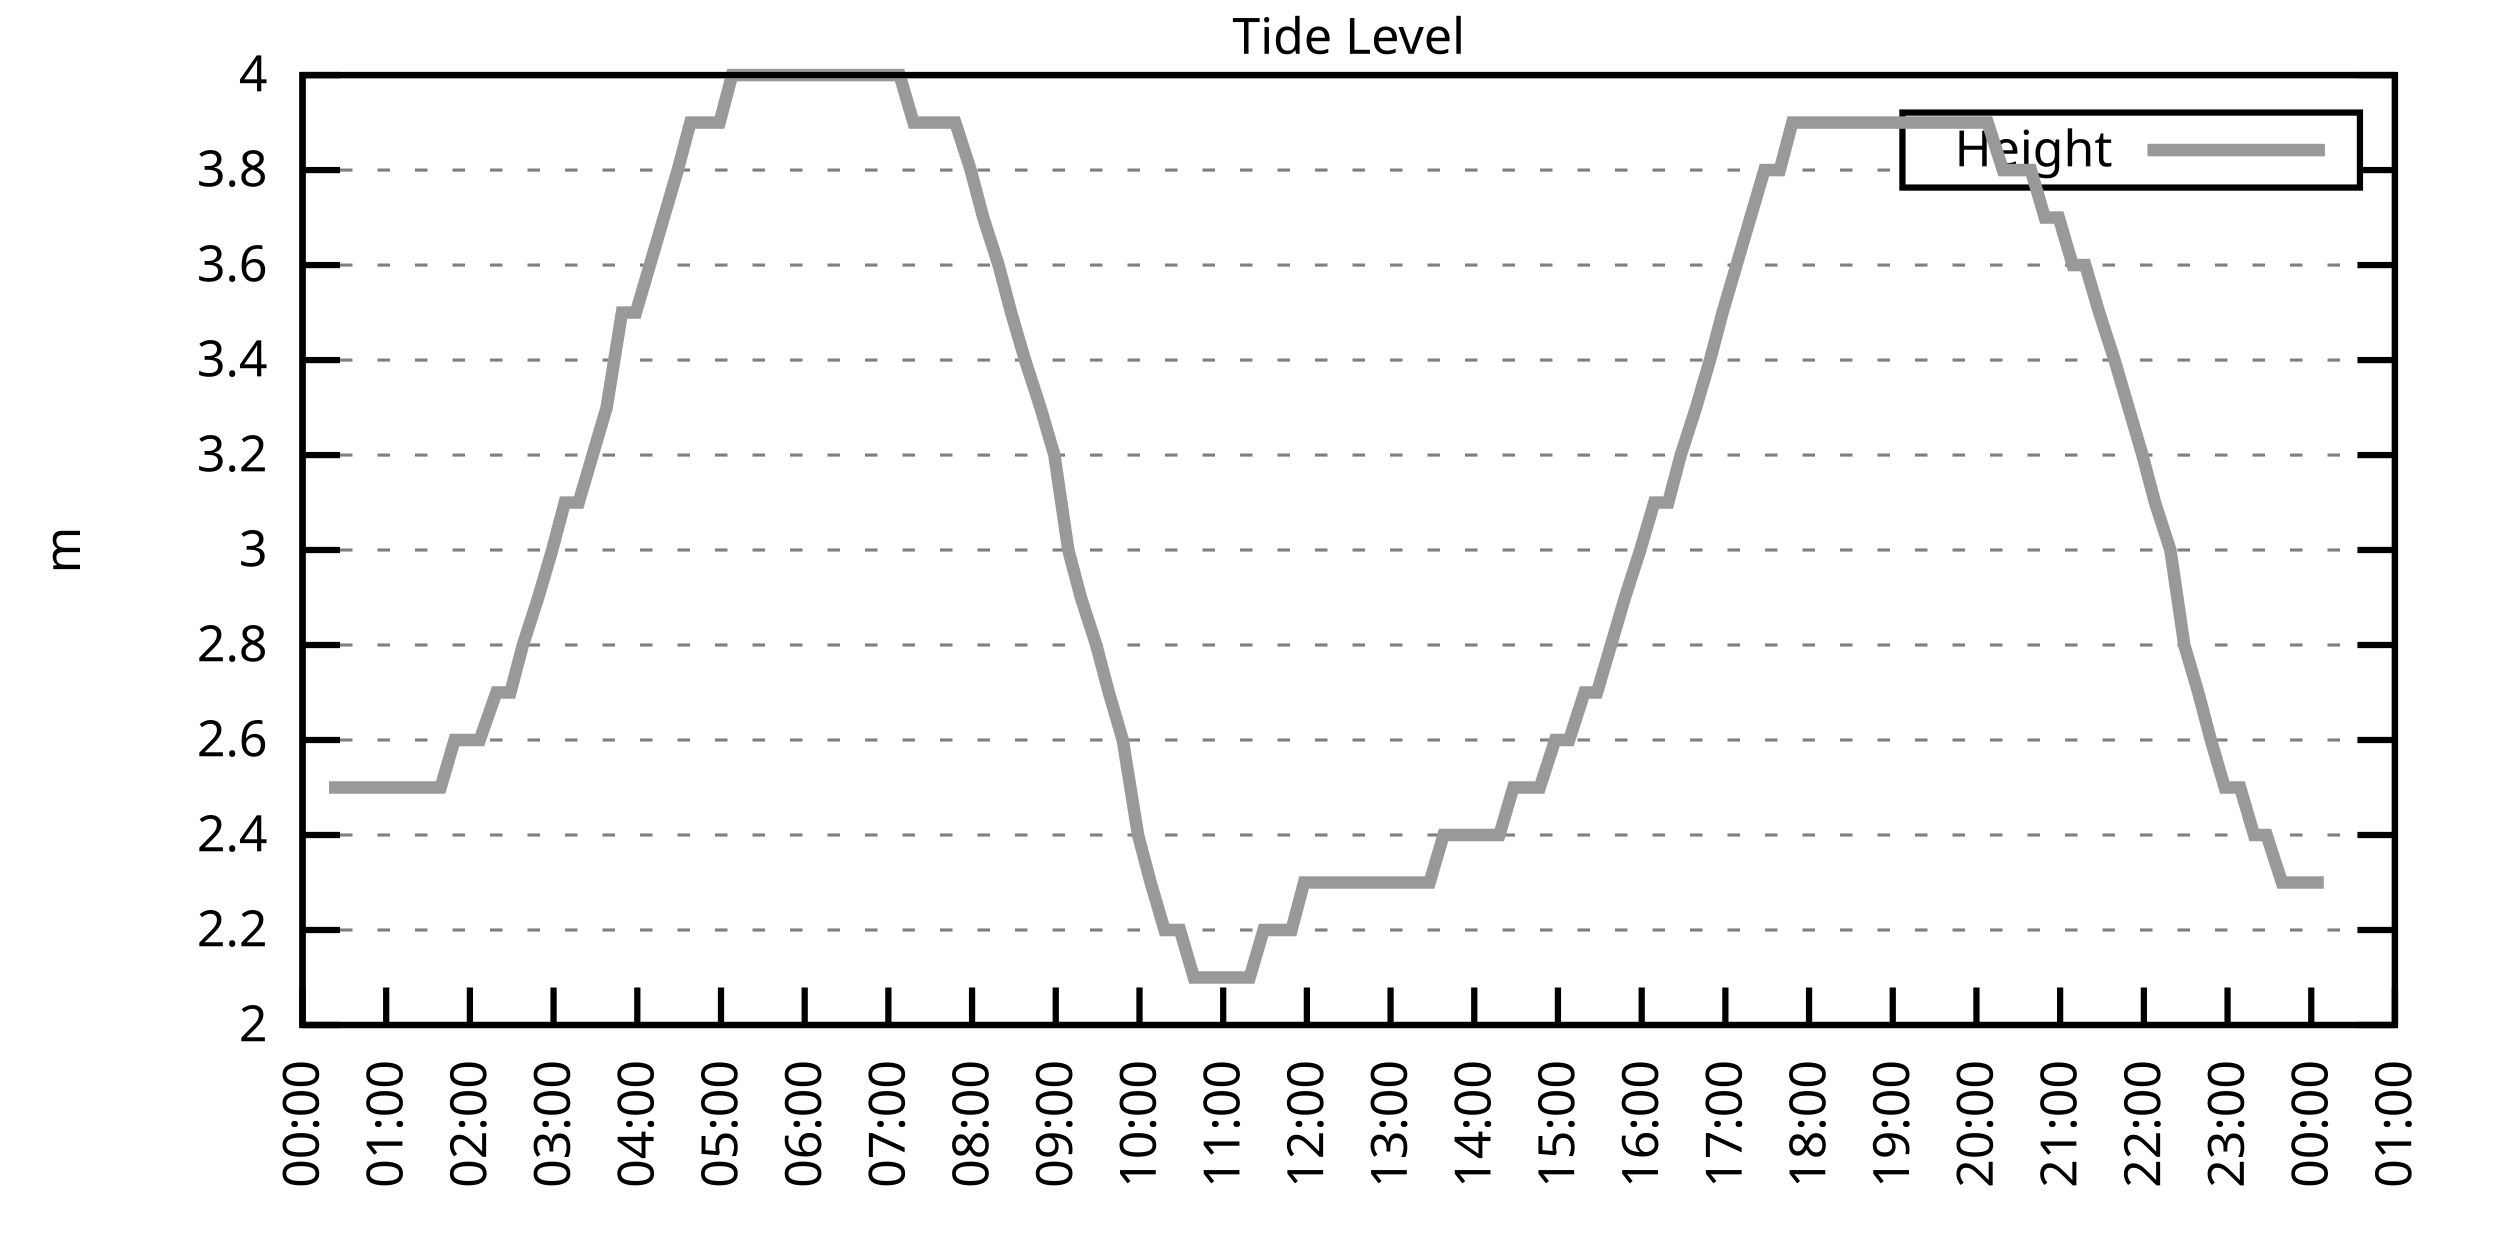
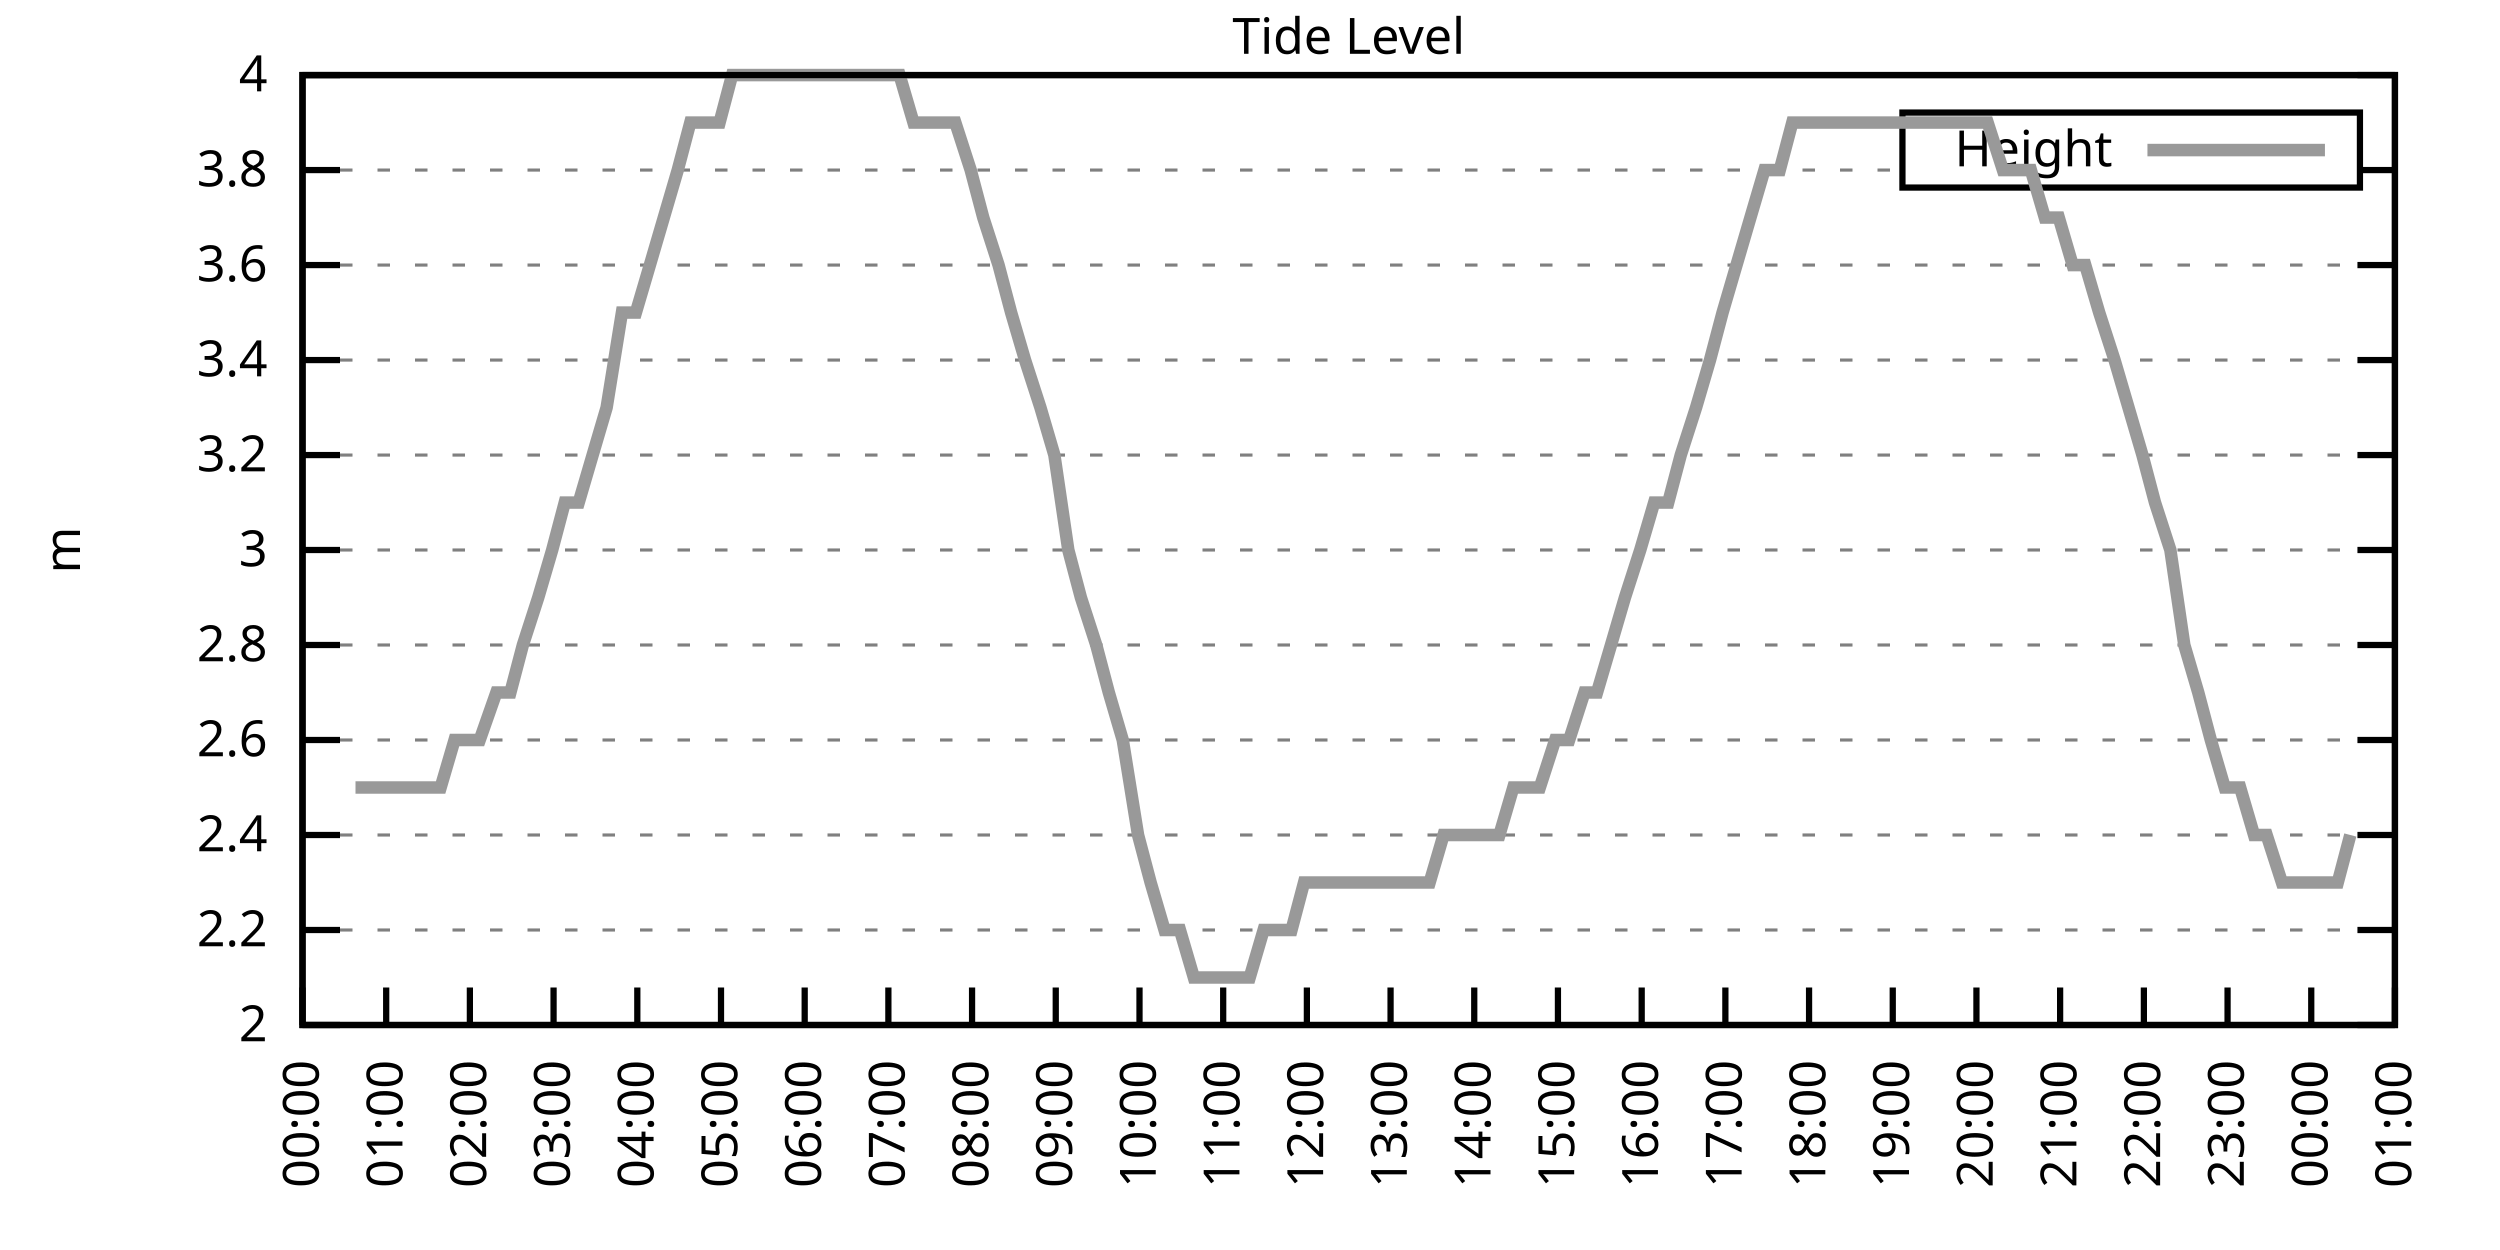
<svg xmlns="http://www.w3.org/2000/svg" xmlns:xlink="http://www.w3.org/1999/xlink" width="400" height="200" viewBox="0 0 400 200">
  <g id="gnuplot_canvas">
    <rect x="0" y="0" width="400" height="200" fill="none" />
    <defs>
      <circle id="gpDot" r="0.5" stroke-width="0.5" stroke="currentColor" />
      <path id="gpPt0" stroke-width="0.333" stroke="currentColor" d="M-1,0 h2 M0,-1 v2" />
      <path id="gpPt1" stroke-width="0.333" stroke="currentColor" d="M-1,-1 L1,1 M1,-1 L-1,1" />
      <path id="gpPt2" stroke-width="0.333" stroke="currentColor" d="M-1,0 L1,0 M0,-1 L0,1 M-1,-1 L1,1 M-1,1 L1,-1" />
      <rect id="gpPt3" stroke-width="0.333" stroke="currentColor" x="-1" y="-1" width="2" height="2" />
      <rect id="gpPt4" stroke-width="0.333" stroke="currentColor" fill="currentColor" x="-1" y="-1" width="2" height="2" />
      <circle id="gpPt5" stroke-width="0.333" stroke="currentColor" cx="0" cy="0" r="1" />
      <use xlink:href="#gpPt5" id="gpPt6" fill="currentColor" stroke="none" />
      <path id="gpPt7" stroke-width="0.333" stroke="currentColor" d="M0,-1.33 L-1.33,0.67 L1.33,0.67 z" />
      <use xlink:href="#gpPt7" id="gpPt8" fill="currentColor" stroke="none" />
      <use xlink:href="#gpPt7" id="gpPt9" stroke="currentColor" transform="rotate(180)" />
      <use xlink:href="#gpPt9" id="gpPt10" fill="currentColor" stroke="none" />
      <use xlink:href="#gpPt3" id="gpPt11" stroke="currentColor" transform="rotate(45)" />
      <use xlink:href="#gpPt11" id="gpPt12" fill="currentColor" stroke="none" />
      <path id="gpPt13" stroke-width="0.333" stroke="currentColor" d="M0,1.330 L1.265,0.411 L0.782,-1.067 L-0.782,-1.076 L-1.265,0.411 z" />
      <use xlink:href="#gpPt13" id="gpPt14" fill="currentColor" stroke="none" />
      <filter id="textbox" filterUnits="objectBoundingBox" x="0" y="0" height="1" width="1">
        <feFlood flood-color="white" flood-opacity="1" result="bgnd" />
        <feComposite in="SourceGraphic" in2="bgnd" operator="atop" />
      </filter>
      <filter id="greybox" filterUnits="objectBoundingBox" x="0" y="0" height="1" width="1">
        <feFlood flood-color="lightgrey" flood-opacity="1" result="grey" />
        <feComposite in="SourceGraphic" in2="grey" operator="atop" />
      </filter>
    </defs>
    <g fill="none" color="white" stroke="currentColor" stroke-width="1.00" stroke-linecap="butt" stroke-linejoin="miter">
</g>
    <g fill="none" color="black" stroke="currentColor" stroke-width="1.00" stroke-linecap="butt" stroke-linejoin="miter">
      <g stroke="none" shape-rendering="crispEdges">
        <polygon fill="rgb(255, 255, 255)" points="48.40,164.00 383.18,164.00 383.18,12.02 48.40,12.02 " />
      </g>
    </g>
    <g fill="none" color="black" stroke="currentColor" stroke-width="1.00" stroke-linecap="butt" stroke-linejoin="miter">
</g>
    <g fill="none" color="black" stroke="black" stroke-width="0.50" stroke-linecap="butt" stroke-linejoin="miter">
</g>
    <g fill="none" color="gray" stroke="currentColor" stroke-width="0.50" stroke-linecap="butt" stroke-linejoin="miter">
      <path stroke="gray" stroke-dasharray="2,4" class="gridline" d="M48.40,164.00 L383.19,164.00  " />
    </g>
    <g fill="none" color="gray" stroke="gray" stroke-width="1.00" stroke-linecap="butt" stroke-linejoin="miter">
</g>
    <g fill="none" color="black" stroke="currentColor" stroke-width="1.00" stroke-linecap="butt" stroke-linejoin="miter">
      <path stroke="black" d="M48.40,164.00 L54.40,164.00 M383.19,164.00 L377.19,164.00  " />
      <g transform="translate(42.80,166.60)" stroke="none" fill="black" font-family="Sans" font-size="8.00" text-anchor="end">
        <text>
          <tspan font-family="Sans"> 2</tspan>
        </text>
      </g>
    </g>
    <g fill="none" color="black" stroke="currentColor" stroke-width="1.00" stroke-linecap="butt" stroke-linejoin="miter">
</g>
    <g fill="none" color="black" stroke="black" stroke-width="0.50" stroke-linecap="butt" stroke-linejoin="miter">
</g>
    <g fill="none" color="gray" stroke="currentColor" stroke-width="0.50" stroke-linecap="butt" stroke-linejoin="miter">
      <path stroke="gray" stroke-dasharray="2,4" class="gridline" d="M48.40,148.80 L383.19,148.80  " />
    </g>
    <g fill="none" color="gray" stroke="gray" stroke-width="1.00" stroke-linecap="butt" stroke-linejoin="miter">
</g>
    <g fill="none" color="black" stroke="currentColor" stroke-width="1.00" stroke-linecap="butt" stroke-linejoin="miter">
      <path stroke="black" d="M48.40,148.80 L54.40,148.80 M383.19,148.80 L377.19,148.80  " />
      <g transform="translate(42.80,151.40)" stroke="none" fill="black" font-family="Sans" font-size="8.00" text-anchor="end">
        <text>
          <tspan font-family="Sans"> 2.2</tspan>
        </text>
      </g>
    </g>
    <g fill="none" color="black" stroke="currentColor" stroke-width="1.00" stroke-linecap="butt" stroke-linejoin="miter">
</g>
    <g fill="none" color="black" stroke="black" stroke-width="0.50" stroke-linecap="butt" stroke-linejoin="miter">
</g>
    <g fill="none" color="gray" stroke="currentColor" stroke-width="0.50" stroke-linecap="butt" stroke-linejoin="miter">
      <path stroke="gray" stroke-dasharray="2,4" class="gridline" d="M48.40,133.60 L383.19,133.60  " />
    </g>
    <g fill="none" color="gray" stroke="gray" stroke-width="1.00" stroke-linecap="butt" stroke-linejoin="miter">
</g>
    <g fill="none" color="black" stroke="currentColor" stroke-width="1.00" stroke-linecap="butt" stroke-linejoin="miter">
      <path stroke="black" d="M48.40,133.60 L54.40,133.60 M383.19,133.60 L377.19,133.60  " />
      <g transform="translate(42.80,136.20)" stroke="none" fill="black" font-family="Sans" font-size="8.00" text-anchor="end">
        <text>
          <tspan font-family="Sans"> 2.4</tspan>
        </text>
      </g>
    </g>
    <g fill="none" color="black" stroke="currentColor" stroke-width="1.00" stroke-linecap="butt" stroke-linejoin="miter">
</g>
    <g fill="none" color="black" stroke="black" stroke-width="0.50" stroke-linecap="butt" stroke-linejoin="miter">
</g>
    <g fill="none" color="gray" stroke="currentColor" stroke-width="0.50" stroke-linecap="butt" stroke-linejoin="miter">
      <path stroke="gray" stroke-dasharray="2,4" class="gridline" d="M48.40,118.40 L383.19,118.40  " />
    </g>
    <g fill="none" color="gray" stroke="gray" stroke-width="1.00" stroke-linecap="butt" stroke-linejoin="miter">
</g>
    <g fill="none" color="black" stroke="currentColor" stroke-width="1.00" stroke-linecap="butt" stroke-linejoin="miter">
      <path stroke="black" d="M48.40,118.40 L54.40,118.40 M383.19,118.40 L377.19,118.40  " />
      <g transform="translate(42.80,121.00)" stroke="none" fill="black" font-family="Sans" font-size="8.00" text-anchor="end">
        <text>
          <tspan font-family="Sans"> 2.6</tspan>
        </text>
      </g>
    </g>
    <g fill="none" color="black" stroke="currentColor" stroke-width="1.00" stroke-linecap="butt" stroke-linejoin="miter">
</g>
    <g fill="none" color="black" stroke="black" stroke-width="0.50" stroke-linecap="butt" stroke-linejoin="miter">
</g>
    <g fill="none" color="gray" stroke="currentColor" stroke-width="0.50" stroke-linecap="butt" stroke-linejoin="miter">
      <path stroke="gray" stroke-dasharray="2,4" class="gridline" d="M48.40,103.20 L383.19,103.20  " />
    </g>
    <g fill="none" color="gray" stroke="gray" stroke-width="1.00" stroke-linecap="butt" stroke-linejoin="miter">
</g>
    <g fill="none" color="black" stroke="currentColor" stroke-width="1.00" stroke-linecap="butt" stroke-linejoin="miter">
      <path stroke="black" d="M48.40,103.20 L54.40,103.20 M383.19,103.20 L377.19,103.20  " />
      <g transform="translate(42.80,105.80)" stroke="none" fill="black" font-family="Sans" font-size="8.00" text-anchor="end">
        <text>
          <tspan font-family="Sans"> 2.8</tspan>
        </text>
      </g>
    </g>
    <g fill="none" color="black" stroke="currentColor" stroke-width="1.00" stroke-linecap="butt" stroke-linejoin="miter">
</g>
    <g fill="none" color="black" stroke="black" stroke-width="0.50" stroke-linecap="butt" stroke-linejoin="miter">
</g>
    <g fill="none" color="gray" stroke="currentColor" stroke-width="0.50" stroke-linecap="butt" stroke-linejoin="miter">
      <path stroke="gray" stroke-dasharray="2,4" class="gridline" d="M48.40,88.00 L383.19,88.00  " />
    </g>
    <g fill="none" color="gray" stroke="gray" stroke-width="1.00" stroke-linecap="butt" stroke-linejoin="miter">
</g>
    <g fill="none" color="black" stroke="currentColor" stroke-width="1.00" stroke-linecap="butt" stroke-linejoin="miter">
      <path stroke="black" d="M48.40,88.00 L54.40,88.00 M383.19,88.00 L377.19,88.00  " />
      <g transform="translate(42.80,90.60)" stroke="none" fill="black" font-family="Sans" font-size="8.00" text-anchor="end">
        <text>
          <tspan font-family="Sans"> 3</tspan>
        </text>
      </g>
    </g>
    <g fill="none" color="black" stroke="currentColor" stroke-width="1.00" stroke-linecap="butt" stroke-linejoin="miter">
</g>
    <g fill="none" color="black" stroke="black" stroke-width="0.50" stroke-linecap="butt" stroke-linejoin="miter">
</g>
    <g fill="none" color="gray" stroke="currentColor" stroke-width="0.50" stroke-linecap="butt" stroke-linejoin="miter">
      <path stroke="gray" stroke-dasharray="2,4" class="gridline" d="M48.40,72.81 L383.19,72.81  " />
    </g>
    <g fill="none" color="gray" stroke="gray" stroke-width="1.00" stroke-linecap="butt" stroke-linejoin="miter">
</g>
    <g fill="none" color="black" stroke="currentColor" stroke-width="1.00" stroke-linecap="butt" stroke-linejoin="miter">
      <path stroke="black" d="M48.40,72.81 L54.40,72.81 M383.19,72.81 L377.19,72.81  " />
      <g transform="translate(42.80,75.41)" stroke="none" fill="black" font-family="Sans" font-size="8.00" text-anchor="end">
        <text>
          <tspan font-family="Sans"> 3.2</tspan>
        </text>
      </g>
    </g>
    <g fill="none" color="black" stroke="currentColor" stroke-width="1.00" stroke-linecap="butt" stroke-linejoin="miter">
</g>
    <g fill="none" color="black" stroke="black" stroke-width="0.50" stroke-linecap="butt" stroke-linejoin="miter">
</g>
    <g fill="none" color="gray" stroke="currentColor" stroke-width="0.50" stroke-linecap="butt" stroke-linejoin="miter">
      <path stroke="gray" stroke-dasharray="2,4" class="gridline" d="M48.40,57.61 L383.19,57.61  " />
    </g>
    <g fill="none" color="gray" stroke="gray" stroke-width="1.00" stroke-linecap="butt" stroke-linejoin="miter">
</g>
    <g fill="none" color="black" stroke="currentColor" stroke-width="1.00" stroke-linecap="butt" stroke-linejoin="miter">
      <path stroke="black" d="M48.40,57.61 L54.40,57.61 M383.19,57.61 L377.19,57.61  " />
      <g transform="translate(42.80,60.21)" stroke="none" fill="black" font-family="Sans" font-size="8.00" text-anchor="end">
        <text>
          <tspan font-family="Sans"> 3.4</tspan>
        </text>
      </g>
    </g>
    <g fill="none" color="black" stroke="currentColor" stroke-width="1.00" stroke-linecap="butt" stroke-linejoin="miter">
</g>
    <g fill="none" color="black" stroke="black" stroke-width="0.50" stroke-linecap="butt" stroke-linejoin="miter">
</g>
    <g fill="none" color="gray" stroke="currentColor" stroke-width="0.50" stroke-linecap="butt" stroke-linejoin="miter">
      <path stroke="gray" stroke-dasharray="2,4" class="gridline" d="M48.40,42.41 L383.19,42.41  " />
    </g>
    <g fill="none" color="gray" stroke="gray" stroke-width="1.00" stroke-linecap="butt" stroke-linejoin="miter">
</g>
    <g fill="none" color="black" stroke="currentColor" stroke-width="1.00" stroke-linecap="butt" stroke-linejoin="miter">
      <path stroke="black" d="M48.40,42.41 L54.40,42.41 M383.19,42.41 L377.19,42.41  " />
      <g transform="translate(42.80,45.01)" stroke="none" fill="black" font-family="Sans" font-size="8.00" text-anchor="end">
        <text>
          <tspan font-family="Sans"> 3.6</tspan>
        </text>
      </g>
    </g>
    <g fill="none" color="black" stroke="currentColor" stroke-width="1.00" stroke-linecap="butt" stroke-linejoin="miter">
</g>
    <g fill="none" color="black" stroke="black" stroke-width="0.50" stroke-linecap="butt" stroke-linejoin="miter">
</g>
    <g fill="none" color="gray" stroke="currentColor" stroke-width="0.50" stroke-linecap="butt" stroke-linejoin="miter">
      <path stroke="gray" stroke-dasharray="2,4" class="gridline" d="M48.40,27.21 L304.39,27.21 M377.59,27.21 L383.19,27.21  " />
    </g>
    <g fill="none" color="gray" stroke="gray" stroke-width="1.00" stroke-linecap="butt" stroke-linejoin="miter">
</g>
    <g fill="none" color="black" stroke="currentColor" stroke-width="1.00" stroke-linecap="butt" stroke-linejoin="miter">
      <path stroke="black" d="M48.40,27.21 L54.40,27.21 M383.19,27.21 L377.19,27.21  " />
      <g transform="translate(42.80,29.81)" stroke="none" fill="black" font-family="Sans" font-size="8.00" text-anchor="end">
        <text>
          <tspan font-family="Sans"> 3.8</tspan>
        </text>
      </g>
    </g>
    <g fill="none" color="black" stroke="currentColor" stroke-width="1.00" stroke-linecap="butt" stroke-linejoin="miter">
</g>
    <g fill="none" color="black" stroke="black" stroke-width="0.50" stroke-linecap="butt" stroke-linejoin="miter">
</g>
    <g fill="none" color="gray" stroke="currentColor" stroke-width="0.50" stroke-linecap="butt" stroke-linejoin="miter">
      <path stroke="gray" stroke-dasharray="2,4" class="gridline" d="M48.40,12.01 L383.19,12.01  " />
    </g>
    <g fill="none" color="gray" stroke="gray" stroke-width="1.00" stroke-linecap="butt" stroke-linejoin="miter">
</g>
    <g fill="none" color="black" stroke="currentColor" stroke-width="1.00" stroke-linecap="butt" stroke-linejoin="miter">
      <path stroke="black" d="M48.40,12.01 L54.40,12.01 M383.19,12.01 L377.19,12.01  " />
      <g transform="translate(42.80,14.61)" stroke="none" fill="black" font-family="Sans" font-size="8.00" text-anchor="end">
        <text>
          <tspan font-family="Sans"> 4</tspan>
        </text>
      </g>
    </g>
    <g fill="none" color="black" stroke="currentColor" stroke-width="1.00" stroke-linecap="butt" stroke-linejoin="miter">
      <path stroke="black" d="M48.40,164.00 L48.40,158.00  " />
      <g transform="translate(51.00,169.60) rotate(270.00)" stroke="none" fill="black" font-family="Sans" font-size="8.00" text-anchor="end">
        <text>
          <tspan font-family="Sans">00:00</tspan>
        </text>
      </g>
    </g>
    <g fill="none" color="black" stroke="currentColor" stroke-width="1.00" stroke-linecap="butt" stroke-linejoin="miter">
      <path stroke="black" d="M61.79,164.00 L61.79,158.00  " />
      <g transform="translate(64.39,169.60) rotate(270.00)" stroke="none" fill="black" font-family="Sans" font-size="8.00" text-anchor="end">
        <text>
          <tspan font-family="Sans">01:00</tspan>
        </text>
      </g>
    </g>
    <g fill="none" color="black" stroke="currentColor" stroke-width="1.00" stroke-linecap="butt" stroke-linejoin="miter">
      <path stroke="black" d="M75.18,164.00 L75.18,158.00  " />
      <g transform="translate(77.78,169.60) rotate(270.00)" stroke="none" fill="black" font-family="Sans" font-size="8.00" text-anchor="end">
        <text>
          <tspan font-family="Sans">02:00</tspan>
        </text>
      </g>
    </g>
    <g fill="none" color="black" stroke="currentColor" stroke-width="1.00" stroke-linecap="butt" stroke-linejoin="miter">
      <path stroke="black" d="M88.57,164.00 L88.57,158.00  " />
      <g transform="translate(91.17,169.60) rotate(270.00)" stroke="none" fill="black" font-family="Sans" font-size="8.00" text-anchor="end">
        <text>
          <tspan font-family="Sans">03:00</tspan>
        </text>
      </g>
    </g>
    <g fill="none" color="black" stroke="currentColor" stroke-width="1.00" stroke-linecap="butt" stroke-linejoin="miter">
      <path stroke="black" d="M101.97,164.00 L101.97,158.00  " />
      <g transform="translate(104.57,169.60) rotate(270.00)" stroke="none" fill="black" font-family="Sans" font-size="8.00" text-anchor="end">
        <text>
          <tspan font-family="Sans">04:00</tspan>
        </text>
      </g>
    </g>
    <g fill="none" color="black" stroke="currentColor" stroke-width="1.00" stroke-linecap="butt" stroke-linejoin="miter">
      <path stroke="black" d="M115.36,164.00 L115.36,158.00  " />
      <g transform="translate(117.96,169.60) rotate(270.00)" stroke="none" fill="black" font-family="Sans" font-size="8.00" text-anchor="end">
        <text>
          <tspan font-family="Sans">05:00</tspan>
        </text>
      </g>
    </g>
    <g fill="none" color="black" stroke="currentColor" stroke-width="1.00" stroke-linecap="butt" stroke-linejoin="miter">
      <path stroke="black" d="M128.75,164.00 L128.75,158.00  " />
      <g transform="translate(131.35,169.60) rotate(270.00)" stroke="none" fill="black" font-family="Sans" font-size="8.00" text-anchor="end">
        <text>
          <tspan font-family="Sans">06:00</tspan>
        </text>
      </g>
    </g>
    <g fill="none" color="black" stroke="currentColor" stroke-width="1.00" stroke-linecap="butt" stroke-linejoin="miter">
      <path stroke="black" d="M142.14,164.00 L142.14,158.00  " />
      <g transform="translate(144.74,169.60) rotate(270.00)" stroke="none" fill="black" font-family="Sans" font-size="8.00" text-anchor="end">
        <text>
          <tspan font-family="Sans">07:00</tspan>
        </text>
      </g>
    </g>
    <g fill="none" color="black" stroke="currentColor" stroke-width="1.00" stroke-linecap="butt" stroke-linejoin="miter">
      <path stroke="black" d="M155.53,164.00 L155.53,158.00  " />
      <g transform="translate(158.13,169.60) rotate(270.00)" stroke="none" fill="black" font-family="Sans" font-size="8.00" text-anchor="end">
        <text>
          <tspan font-family="Sans">08:00</tspan>
        </text>
      </g>
    </g>
    <g fill="none" color="black" stroke="currentColor" stroke-width="1.00" stroke-linecap="butt" stroke-linejoin="miter">
      <path stroke="black" d="M168.92,164.00 L168.92,158.00  " />
      <g transform="translate(171.52,169.60) rotate(270.00)" stroke="none" fill="black" font-family="Sans" font-size="8.00" text-anchor="end">
        <text>
          <tspan font-family="Sans">09:00</tspan>
        </text>
      </g>
    </g>
    <g fill="none" color="black" stroke="currentColor" stroke-width="1.00" stroke-linecap="butt" stroke-linejoin="miter">
      <path stroke="black" d="M182.32,164.00 L182.32,158.00  " />
      <g transform="translate(184.92,169.60) rotate(270.00)" stroke="none" fill="black" font-family="Sans" font-size="8.00" text-anchor="end">
        <text>
          <tspan font-family="Sans">10:00</tspan>
        </text>
      </g>
    </g>
    <g fill="none" color="black" stroke="currentColor" stroke-width="1.00" stroke-linecap="butt" stroke-linejoin="miter">
      <path stroke="black" d="M195.71,164.00 L195.71,158.00  " />
      <g transform="translate(198.31,169.60) rotate(270.00)" stroke="none" fill="black" font-family="Sans" font-size="8.00" text-anchor="end">
        <text>
          <tspan font-family="Sans">11:00</tspan>
        </text>
      </g>
    </g>
    <g fill="none" color="black" stroke="currentColor" stroke-width="1.00" stroke-linecap="butt" stroke-linejoin="miter">
      <path stroke="black" d="M209.10,164.00 L209.10,158.00  " />
      <g transform="translate(211.70,169.60) rotate(270.00)" stroke="none" fill="black" font-family="Sans" font-size="8.00" text-anchor="end">
        <text>
          <tspan font-family="Sans">12:00</tspan>
        </text>
      </g>
    </g>
    <g fill="none" color="black" stroke="currentColor" stroke-width="1.00" stroke-linecap="butt" stroke-linejoin="miter">
      <path stroke="black" d="M222.49,164.00 L222.49,158.00  " />
      <g transform="translate(225.09,169.60) rotate(270.00)" stroke="none" fill="black" font-family="Sans" font-size="8.00" text-anchor="end">
        <text>
          <tspan font-family="Sans">13:00</tspan>
        </text>
      </g>
    </g>
    <g fill="none" color="black" stroke="currentColor" stroke-width="1.00" stroke-linecap="butt" stroke-linejoin="miter">
      <path stroke="black" d="M235.88,164.00 L235.88,158.00  " />
      <g transform="translate(238.48,169.60) rotate(270.00)" stroke="none" fill="black" font-family="Sans" font-size="8.00" text-anchor="end">
        <text>
          <tspan font-family="Sans">14:00</tspan>
        </text>
      </g>
    </g>
    <g fill="none" color="black" stroke="currentColor" stroke-width="1.00" stroke-linecap="butt" stroke-linejoin="miter">
      <path stroke="black" d="M249.27,164.00 L249.27,158.00  " />
      <g transform="translate(251.87,169.60) rotate(270.00)" stroke="none" fill="black" font-family="Sans" font-size="8.00" text-anchor="end">
        <text>
          <tspan font-family="Sans">15:00</tspan>
        </text>
      </g>
    </g>
    <g fill="none" color="black" stroke="currentColor" stroke-width="1.00" stroke-linecap="butt" stroke-linejoin="miter">
      <path stroke="black" d="M262.67,164.00 L262.67,158.00  " />
      <g transform="translate(265.27,169.60) rotate(270.00)" stroke="none" fill="black" font-family="Sans" font-size="8.00" text-anchor="end">
        <text>
          <tspan font-family="Sans">16:00</tspan>
        </text>
      </g>
    </g>
    <g fill="none" color="black" stroke="currentColor" stroke-width="1.00" stroke-linecap="butt" stroke-linejoin="miter">
      <path stroke="black" d="M276.06,164.00 L276.06,158.00  " />
      <g transform="translate(278.66,169.60) rotate(270.00)" stroke="none" fill="black" font-family="Sans" font-size="8.00" text-anchor="end">
        <text>
          <tspan font-family="Sans">17:00</tspan>
        </text>
      </g>
    </g>
    <g fill="none" color="black" stroke="currentColor" stroke-width="1.00" stroke-linecap="butt" stroke-linejoin="miter">
      <path stroke="black" d="M289.45,164.00 L289.45,158.00  " />
      <g transform="translate(292.05,169.60) rotate(270.00)" stroke="none" fill="black" font-family="Sans" font-size="8.00" text-anchor="end">
        <text>
          <tspan font-family="Sans">18:00</tspan>
        </text>
      </g>
    </g>
    <g fill="none" color="black" stroke="currentColor" stroke-width="1.00" stroke-linecap="butt" stroke-linejoin="miter">
      <path stroke="black" d="M302.84,164.00 L302.84,158.00  " />
      <g transform="translate(305.44,169.60) rotate(270.00)" stroke="none" fill="black" font-family="Sans" font-size="8.00" text-anchor="end">
        <text>
          <tspan font-family="Sans">19:00</tspan>
        </text>
      </g>
    </g>
    <g fill="none" color="black" stroke="currentColor" stroke-width="1.00" stroke-linecap="butt" stroke-linejoin="miter">
      <path stroke="black" d="M316.23,164.00 L316.23,158.00  " />
      <g transform="translate(318.83,169.60) rotate(270.00)" stroke="none" fill="black" font-family="Sans" font-size="8.00" text-anchor="end">
        <text>
          <tspan font-family="Sans">20:00</tspan>
        </text>
      </g>
    </g>
    <g fill="none" color="black" stroke="currentColor" stroke-width="1.00" stroke-linecap="butt" stroke-linejoin="miter">
      <path stroke="black" d="M329.62,164.00 L329.62,158.00  " />
      <g transform="translate(332.22,169.60) rotate(270.00)" stroke="none" fill="black" font-family="Sans" font-size="8.00" text-anchor="end">
        <text>
          <tspan font-family="Sans">21:00</tspan>
        </text>
      </g>
    </g>
    <g fill="none" color="black" stroke="currentColor" stroke-width="1.00" stroke-linecap="butt" stroke-linejoin="miter">
      <path stroke="black" d="M343.02,164.00 L343.02,158.00  " />
      <g transform="translate(345.62,169.60) rotate(270.00)" stroke="none" fill="black" font-family="Sans" font-size="8.00" text-anchor="end">
        <text>
          <tspan font-family="Sans">22:00</tspan>
        </text>
      </g>
    </g>
    <g fill="none" color="black" stroke="currentColor" stroke-width="1.00" stroke-linecap="butt" stroke-linejoin="miter">
      <path stroke="black" d="M356.41,164.00 L356.41,158.00  " />
      <g transform="translate(359.01,169.60) rotate(270.00)" stroke="none" fill="black" font-family="Sans" font-size="8.00" text-anchor="end">
        <text>
          <tspan font-family="Sans">23:00</tspan>
        </text>
      </g>
    </g>
    <g fill="none" color="black" stroke="currentColor" stroke-width="1.00" stroke-linecap="butt" stroke-linejoin="miter">
      <path stroke="black" d="M369.80,164.00 L369.80,158.00  " />
      <g transform="translate(372.40,169.60) rotate(270.00)" stroke="none" fill="black" font-family="Sans" font-size="8.00" text-anchor="end">
        <text>
          <tspan font-family="Sans">00:00</tspan>
        </text>
      </g>
    </g>
    <g fill="none" color="black" stroke="currentColor" stroke-width="1.00" stroke-linecap="butt" stroke-linejoin="miter">
      <path stroke="black" d="M383.19,164.00 L383.19,158.00  " />
      <g transform="translate(385.79,169.60) rotate(270.00)" stroke="none" fill="black" font-family="Sans" font-size="8.00" text-anchor="end">
        <text>
          <tspan font-family="Sans">01:00</tspan>
        </text>
      </g>
    </g>
    <g fill="none" color="black" stroke="currentColor" stroke-width="1.00" stroke-linecap="butt" stroke-linejoin="miter">
</g>
    <g fill="none" color="black" stroke="currentColor" stroke-width="1.00" stroke-linecap="butt" stroke-linejoin="miter">
      <path stroke="black" d="M48.40,12.01 L48.40,164.00 L383.19,164.00 L383.19,12.01 L48.40,12.01 Z  " />
    </g>
    <g fill="none" color="black" stroke="currentColor" stroke-width="1.00" stroke-linecap="butt" stroke-linejoin="miter">
</g>
    <g fill="none" color="black" stroke="currentColor" stroke-width="1.00" stroke-linecap="butt" stroke-linejoin="miter">
      <path stroke="black" d="M304.39,30.01 L304.39,18.01 L377.59,18.01 L377.59,30.01 L304.39,30.01 Z  " />
    </g>
    <g id="Tide_level_plot_1">
      <g fill="none" color="white" stroke="black" stroke-width="2.00" stroke-linecap="butt" stroke-linejoin="miter">
</g>
      <g fill="none" color="black" stroke="currentColor" stroke-width="2.00" stroke-linecap="butt" stroke-linejoin="miter">
        <g transform="translate(337.99,26.61)" stroke="none" fill="black" font-family="Sans" font-size="8.00" text-anchor="end">
          <text>
            <tspan font-family="Sans">Height</tspan>
          </text>
        </g>
      </g>
      <g fill="none" color="black" stroke="currentColor" stroke-width="2.00" stroke-linecap="butt" stroke-linejoin="miter">
-         <path stroke="rgb(153, 153, 153)" d="M343.59,24.01 L371.99,24.01 M52.64,126.00 L54.87,126.00 L56.88,126.00 L59.34,126.00 L61.57,126.00 L63.35,126.00   L66.03,126.00 L68.26,126.00 L70.50,126.00 L72.73,118.40 L74.96,118.40 L76.75,118.40 L79.42,110.80 L81.66,110.80   L83.66,103.20 L86.12,95.60 L88.35,88.00 L90.36,80.41 L92.59,80.41 L94.82,72.81 L97.06,65.21 L99.51,50.01   L101.74,50.01 L103.98,42.41 L106.21,34.81 L108.44,27.21 L110.45,19.61 L112.90,19.61 L115.13,19.61 L117.14,12.01   L119.60,12.01 L121.83,12.01 L124.06,12.01 L126.29,12.01 L128.30,12.01 L130.54,12.01 L132.77,12.01 L135.22,12.01   L137.23,12.01 L139.69,12.01 L141.69,12.01 L143.93,12.01 L146.16,19.61 L148.39,19.61 L150.62,19.61 L152.85,19.61   L155.31,27.21 L157.32,34.81 L159.77,42.41 L161.78,50.01 L164.01,57.61 L166.47,65.21 L168.70,72.81 L170.93,88.00   L172.94,95.60 L175.40,103.20 L177.41,110.80 L179.64,118.40 L182.09,133.60 L184.10,141.20 L186.33,148.80 L188.79,148.80   L191.02,156.40 L193.25,156.40 L195.48,156.40 L197.49,156.40 L199.95,156.40 L202.18,148.80 L204.41,148.80 L206.64,148.80   L208.65,141.20 L210.88,141.20 L213.34,141.20 L215.57,141.20 L217.58,141.20 L220.04,141.20 L222.27,141.20 L224.50,141.20   L226.73,141.20 L228.74,141.20 L230.97,133.60 L233.43,133.60 L235.44,133.60 L237.89,133.60 L239.90,133.60 L242.13,126.00   L244.59,126.00 L246.37,126.00 L248.83,118.40 L251.06,118.40 L253.51,110.80 L255.52,110.80 L257.76,103.20 L259.99,95.60   L262.44,88.00 L264.67,80.41 L266.91,80.41 L268.92,72.81 L271.37,65.21 L273.60,57.61 L275.61,50.01 L277.84,42.41   L280.07,34.81 L282.31,27.21 L284.76,27.21 L286.77,19.61 L289.23,19.61 L291.46,19.61 L293.69,19.61 L295.92,19.61   L297.93,19.61 L300.16,19.61 L302.39,19.61 L304.63,19.61 L307.08,19.61 L309.09,19.61 L311.54,19.61 L313.78,19.61   L316.01,19.61 L318.02,19.61 L320.47,27.21 L322.48,27.21 L324.94,27.21 L327.17,34.81 L329.40,34.81 L331.63,42.41   L333.64,42.41 L335.87,50.01 L338.33,57.61 L340.56,65.21 L342.79,72.81 L344.80,80.41 L347.26,88.00 L349.49,103.20   L351.72,110.80 L353.73,118.40 L355.96,126.00 L358.42,126.00 L360.65,133.60 L362.66,133.60 L365.11,141.20 L367.34,141.20   L369.58,141.20 L371.81,141.20  " />
+         <path stroke="rgb(153, 153, 153)" d="M343.59,24.01 L371.99,24.01 M56.88,126.00 L59.34,126.00 L61.57,126.00 L63.35,126.00 L66.03,126.00 L68.26,126.00   L70.50,126.00 L72.73,118.40 L74.96,118.40 L76.75,118.40 L79.42,110.80 L81.66,110.80 L83.66,103.20 L86.12,95.60   L88.35,88.00 L90.36,80.41 L92.59,80.41 L94.82,72.81 L97.06,65.21 L99.51,50.01 L101.74,50.01 L103.98,42.41   L106.21,34.81 L108.44,27.21 L110.45,19.61 L112.90,19.61 L115.13,19.61 L117.14,12.01 L119.60,12.01 L121.83,12.01   L124.06,12.01 L126.29,12.01 L128.30,12.01 L130.54,12.01 L132.77,12.01 L135.22,12.01 L137.23,12.01 L139.69,12.01   L141.69,12.01 L143.93,12.01 L146.16,19.61 L148.39,19.61 L150.62,19.61 L152.85,19.61 L155.31,27.21 L157.32,34.81   L159.77,42.41 L161.78,50.01 L164.01,57.61 L166.47,65.21 L168.70,72.81 L170.93,88.00 L172.94,95.60 L175.40,103.20   L177.41,110.80 L179.64,118.40 L182.09,133.60 L184.10,141.20 L186.33,148.80 L188.79,148.80 L191.02,156.40 L193.25,156.40   L195.48,156.40 L197.49,156.40 L199.95,156.40 L202.18,148.80 L204.41,148.80 L206.64,148.80 L208.65,141.20 L210.88,141.20   L213.34,141.20 L215.57,141.20 L217.58,141.20 L220.04,141.20 L222.27,141.20 L224.50,141.20 L226.73,141.20 L228.74,141.20   L230.97,133.60 L233.43,133.60 L235.44,133.60 L237.89,133.60 L239.90,133.60 L242.13,126.00 L244.59,126.00 L246.37,126.00   L248.83,118.40 L251.06,118.40 L253.51,110.80 L255.52,110.80 L257.76,103.20 L259.99,95.60 L262.44,88.00 L264.67,80.41   L266.91,80.41 L268.92,72.81 L271.37,65.21 L273.60,57.61 L275.61,50.01 L277.84,42.41 L280.07,34.81 L282.31,27.21   L284.76,27.21 L286.77,19.61 L289.23,19.61 L291.46,19.61 L293.69,19.61 L295.92,19.61 L297.93,19.61 L300.16,19.61   L302.39,19.61 L304.63,19.61 L307.08,19.61 L309.09,19.61 L311.54,19.61 L313.78,19.61 L316.01,19.61 L318.02,19.61   L320.47,27.21 L322.48,27.21 L324.94,27.21 L327.17,34.81 L329.40,34.81 L331.63,42.41 L333.64,42.41 L335.87,50.01   L338.33,57.61 L340.56,65.21 L342.79,72.81 L344.80,80.41 L347.26,88.00 L349.49,103.20 L351.72,110.80 L353.73,118.40   L355.96,126.00 L358.42,126.00 L360.65,133.60 L362.66,133.60 L365.11,141.20 L367.34,141.20 L369.58,141.20 L371.81,141.20   L374.04,141.20 L376.05,133.60  " />
      </g>
    </g>
    <g fill="none" color="black" stroke="currentColor" stroke-width="2.00" stroke-linecap="butt" stroke-linejoin="miter">
</g>
    <g fill="none" color="black" stroke="black" stroke-width="1.00" stroke-linecap="butt" stroke-linejoin="miter">
</g>
    <g fill="none" color="black" stroke="currentColor" stroke-width="1.00" stroke-linecap="butt" stroke-linejoin="miter">
      <path stroke="black" d="M48.40,12.01 L48.40,164.00 L383.19,164.00 L383.19,12.01 L48.40,12.01 Z  " />
      <g transform="translate(12.80,88.01) rotate(270.00)" stroke="none" fill="black" font-family="Sans" font-size="8.00" text-anchor="middle">
        <text>
          <tspan font-family="Sans">m</tspan>
        </text>
      </g>
    </g>
    <g fill="none" color="black" stroke="currentColor" stroke-width="1.00" stroke-linecap="butt" stroke-linejoin="miter">
</g>
    <g fill="none" color="black" stroke="currentColor" stroke-width="1.00" stroke-linecap="butt" stroke-linejoin="miter">
      <g transform="translate(215.79,8.61)" stroke="none" fill="black" font-family="Sans" font-size="8.00" text-anchor="middle">
        <text>
          <tspan font-family="Sans">Tide Level</tspan>
        </text>
      </g>
    </g>
    <g fill="none" color="black" stroke="currentColor" stroke-width="1.00" stroke-linecap="butt" stroke-linejoin="miter">
</g>
  </g>
</svg>
